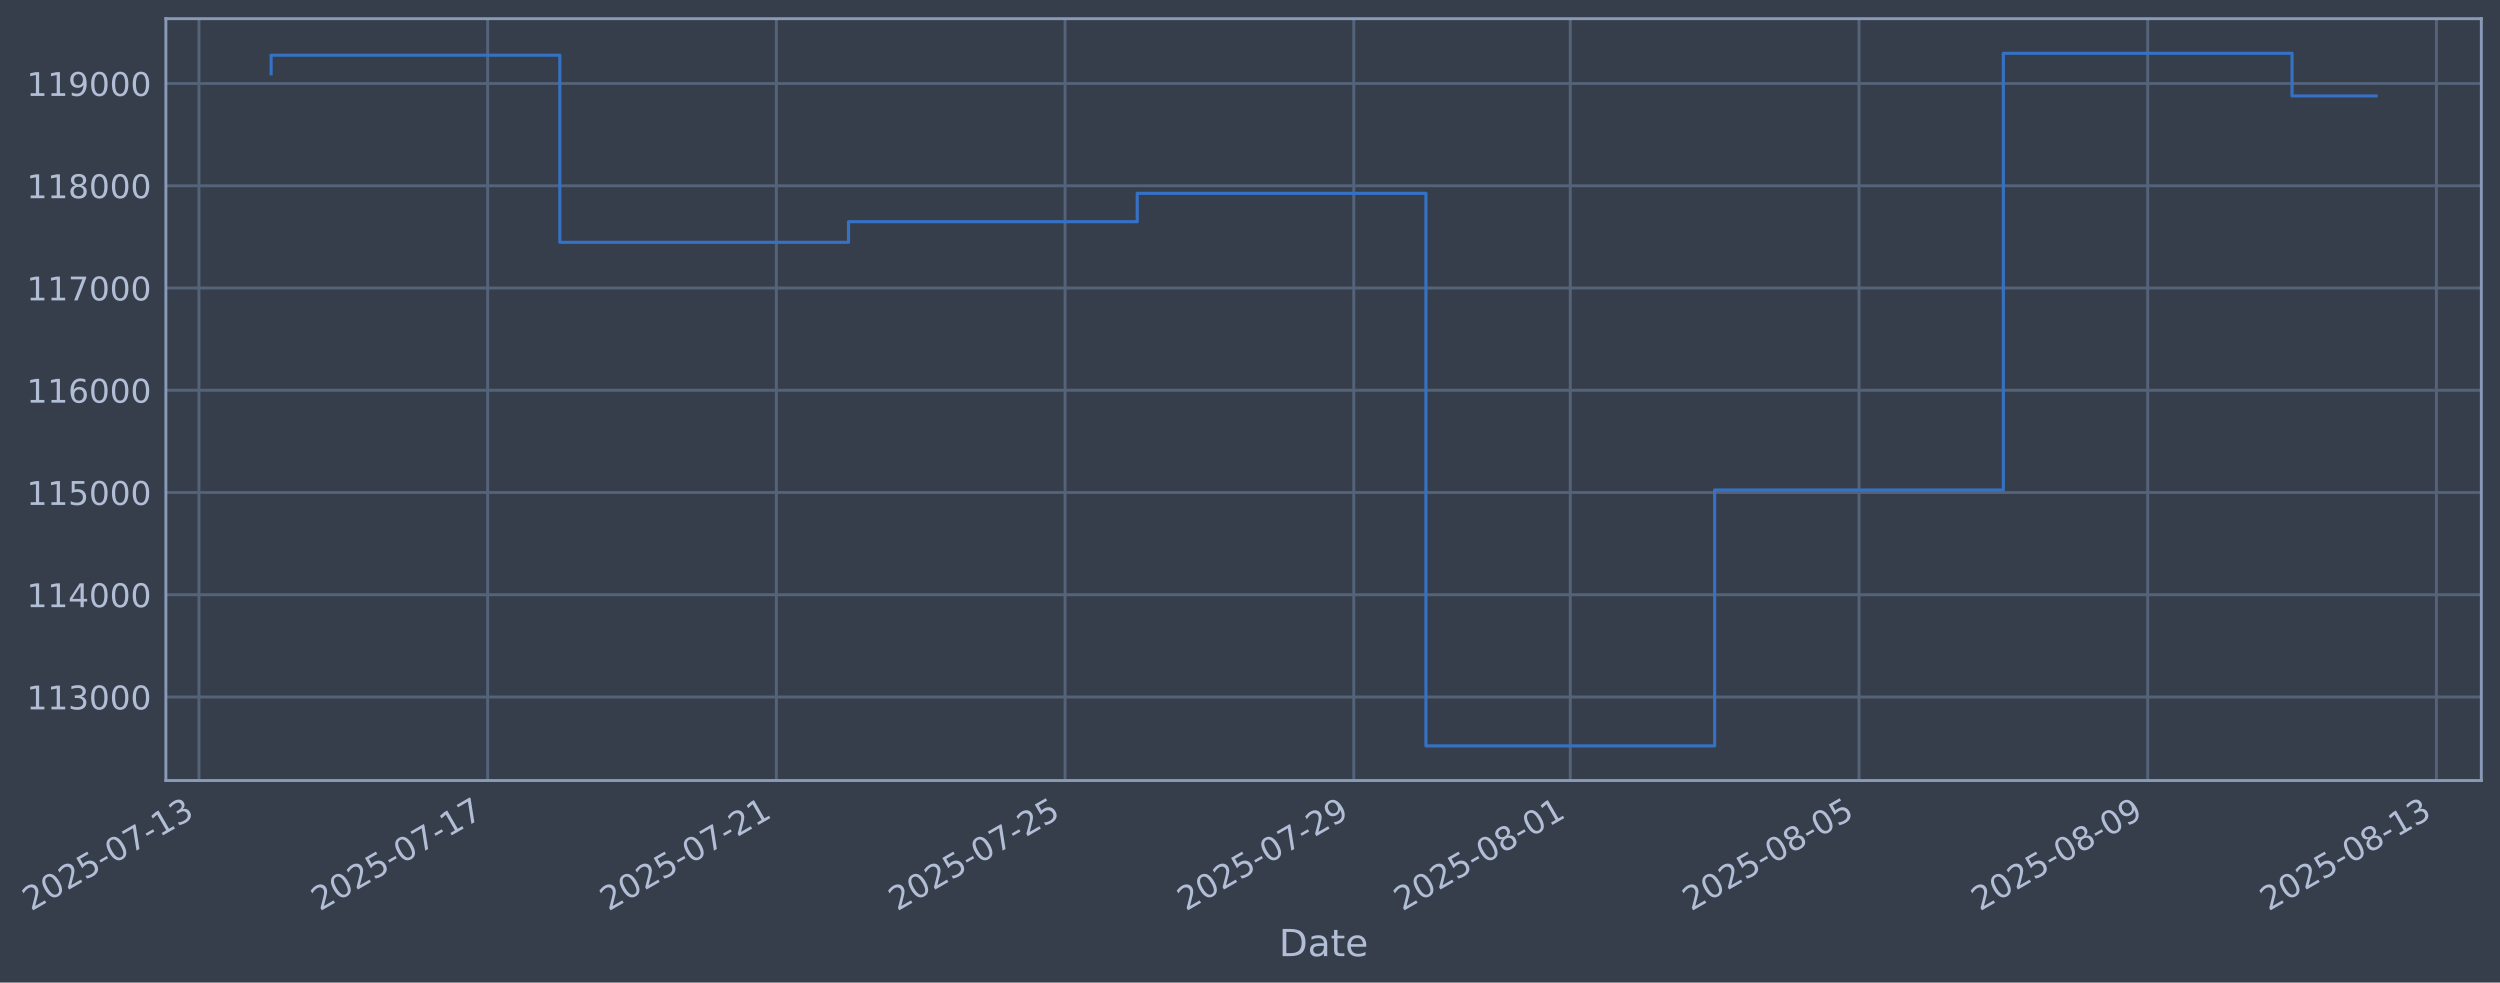
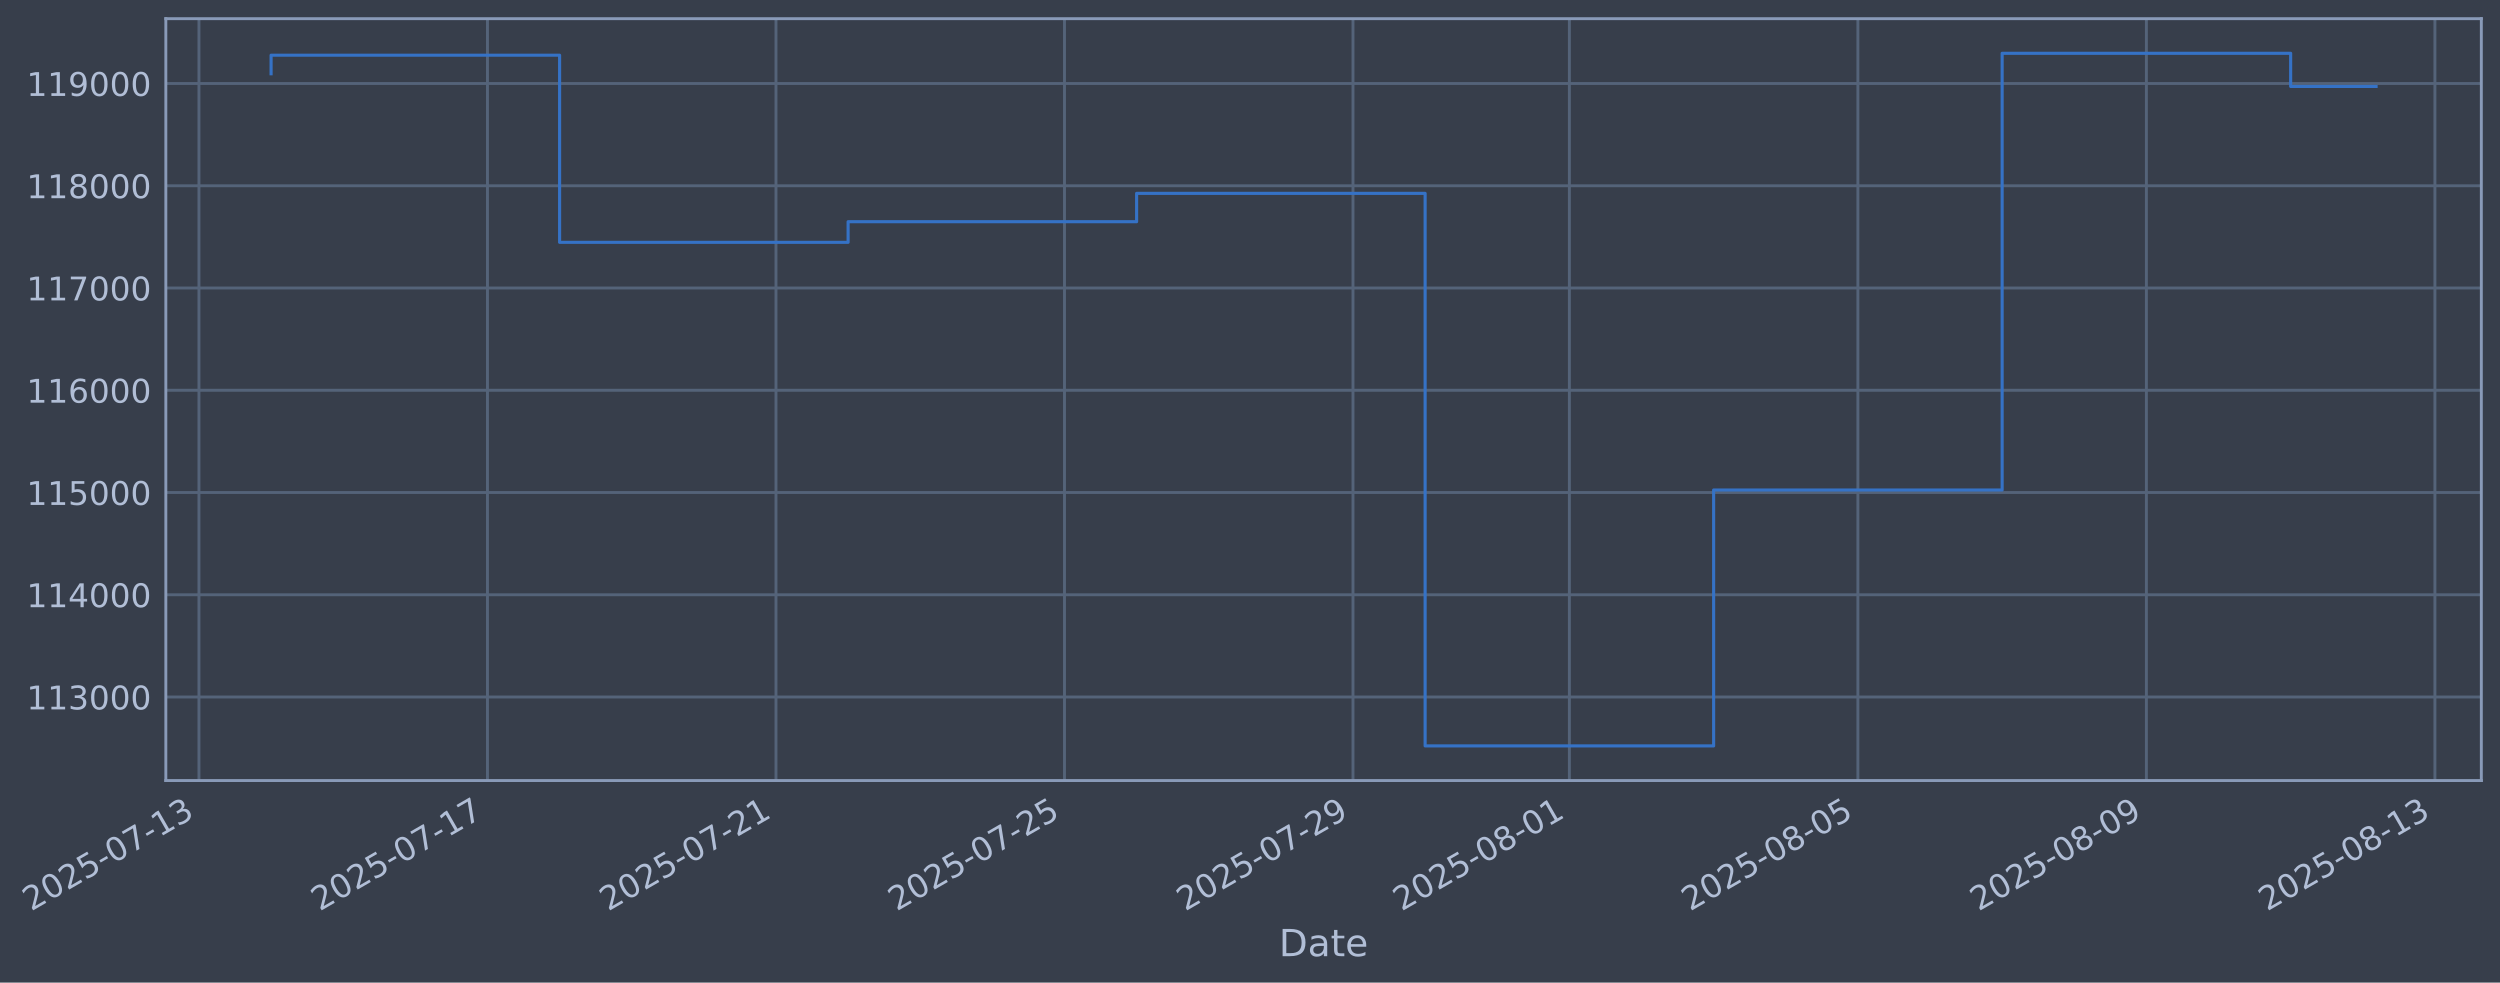
- <svg xmlns="http://www.w3.org/2000/svg" xmlns:xlink="http://www.w3.org/1999/xlink" width="963.96pt" height="378.87pt" viewBox="0 0 963.96 378.87" version="1.1">
+ <svg xmlns="http://www.w3.org/2000/svg" xmlns:xlink="http://www.w3.org/1999/xlink" width="963.941pt" height="378.87pt" viewBox="0 0 963.941 378.87" version="1.1">
  <defs>
    <style type="text/css">*{stroke-linejoin: round; stroke-linecap: butt}</style>
  </defs>
  <g id="figure_1">
    <g id="patch_1">
-       <path d="M 0 378.87  L 963.96 378.87  L 963.96 0  L 0 0  z " style="fill: #373e4b" />
+       <path d="M 0 378.87  L 963.941 378.87  L 963.941 0  L 0 0  z " style="fill: #373e4b" />
    </g>
    <g id="axes_1">
      <g id="patch_2">
-         <path d="M 63.96 300.96  L 956.76 300.96  L 956.76 7.2  L 63.96 7.2  z " style="fill: #373e4b" />
+         <path d="M 63.941 300.96  L 956.741 300.96  L 956.741 7.2  L 63.941 7.2  z " style="fill: #373e4b" />
      </g>
      <g id="matplotlib.axis_1">
        <g id="xtick_1">
          <g id="line2d_1">
-             <path d="M 76.713 300.96  L 76.713 7.2  " clip-path="url(#p67ee766f5b)" style="fill: none; stroke: #546379; stroke-width: 1.12; stroke-linecap: square" />
+             <path d="M 76.713 300.96  L 76.713 7.2  " clip-path="url(#pbcbb512628)" style="fill: none; stroke: #546379; stroke-width: 1.12; stroke-linecap: square" />
          </g>
          <g id="line2d_2" />
          <g id="text_1">
            <g style="fill: #b1bed6" transform="translate(11.98702 351.4642) rotate(-30) scale(0.126 -0.126)">
              <defs>
                <path id="DejaVuSans-32" d="M 1228 531  L 3431 531  L 3431 0  L 469 0  L 469 531  Q 828 903 1448 1529  Q 2069 2156 2228 2338  Q 2531 2678 2651 2914  Q 2772 3150 2772 3378  Q 2772 3750 2511 3984  Q 2250 4219 1831 4219  Q 1534 4219 1204 4116  Q 875 4013 500 3803  L 500 4441  Q 881 4594 1212 4672  Q 1544 4750 1819 4750  Q 2544 4750 2975 4387  Q 3406 4025 3406 3419  Q 3406 3131 3298 2873  Q 3191 2616 2906 2266  Q 2828 2175 2409 1742  Q 1991 1309 1228 531  z " transform="scale(0.015625)" />
                <path id="DejaVuSans-30" d="M 2034 4250  Q 1547 4250 1301 3770  Q 1056 3291 1056 2328  Q 1056 1369 1301 889  Q 1547 409 2034 409  Q 2525 409 2770 889  Q 3016 1369 3016 2328  Q 3016 3291 2770 3770  Q 2525 4250 2034 4250  z M 2034 4750  Q 2819 4750 3233 4129  Q 3647 3509 3647 2328  Q 3647 1150 3233 529  Q 2819 -91 2034 -91  Q 1250 -91 836 529  Q 422 1150 422 2328  Q 422 3509 836 4129  Q 1250 4750 2034 4750  z " transform="scale(0.015625)" />
                <path id="DejaVuSans-35" d="M 691 4666  L 3169 4666  L 3169 4134  L 1269 4134  L 1269 2991  Q 1406 3038 1543 3061  Q 1681 3084 1819 3084  Q 2600 3084 3056 2656  Q 3513 2228 3513 1497  Q 3513 744 3044 326  Q 2575 -91 1722 -91  Q 1428 -91 1123 -41  Q 819 9 494 109  L 494 744  Q 775 591 1075 516  Q 1375 441 1709 441  Q 2250 441 2565 725  Q 2881 1009 2881 1497  Q 2881 1984 2565 2268  Q 2250 2553 1709 2553  Q 1456 2553 1204 2497  Q 953 2441 691 2322  L 691 4666  z " transform="scale(0.015625)" />
                <path id="DejaVuSans-2d" d="M 313 2009  L 1997 2009  L 1997 1497  L 313 1497  L 313 2009  z " transform="scale(0.015625)" />
                <path id="DejaVuSans-37" d="M 525 4666  L 3525 4666  L 3525 4397  L 1831 0  L 1172 0  L 2766 4134  L 525 4134  L 525 4666  z " transform="scale(0.015625)" />
                <path id="DejaVuSans-31" d="M 794 531  L 1825 531  L 1825 4091  L 703 3866  L 703 4441  L 1819 4666  L 2450 4666  L 2450 531  L 3481 531  L 3481 0  L 794 0  L 794 531  z " transform="scale(0.015625)" />
                <path id="DejaVuSans-33" d="M 2597 2516  Q 3050 2419 3304 2112  Q 3559 1806 3559 1356  Q 3559 666 3084 287  Q 2609 -91 1734 -91  Q 1441 -91 1130 -33  Q 819 25 488 141  L 488 750  Q 750 597 1062 519  Q 1375 441 1716 441  Q 2309 441 2620 675  Q 2931 909 2931 1356  Q 2931 1769 2642 2001  Q 2353 2234 1838 2234  L 1294 2234  L 1294 2753  L 1863 2753  Q 2328 2753 2575 2939  Q 2822 3125 2822 3475  Q 2822 3834 2567 4026  Q 2313 4219 1838 4219  Q 1578 4219 1281 4162  Q 984 4106 628 3988  L 628 4550  Q 988 4650 1302 4700  Q 1616 4750 1894 4750  Q 2613 4750 3031 4423  Q 3450 4097 3450 3541  Q 3450 3153 3228 2886  Q 3006 2619 2597 2516  z " transform="scale(0.015625)" />
              </defs>
              <use xlink:href="#DejaVuSans-32" />
              <use xlink:href="#DejaVuSans-30" transform="translate(63.62305 0)" />
              <use xlink:href="#DejaVuSans-32" transform="translate(127.2461 0)" />
              <use xlink:href="#DejaVuSans-35" transform="translate(190.8691 0)" />
              <use xlink:href="#DejaVuSans-2d" transform="translate(254.4922 0)" />
              <use xlink:href="#DejaVuSans-30" transform="translate(290.5762 0)" />
              <use xlink:href="#DejaVuSans-37" transform="translate(354.1992 0)" />
              <use xlink:href="#DejaVuSans-2d" transform="translate(417.8223 0)" />
              <use xlink:href="#DejaVuSans-31" transform="translate(453.9062 0)" />
              <use xlink:href="#DejaVuSans-33" transform="translate(517.5293 0)" />
            </g>
          </g>
        </g>
        <g id="xtick_2">
          <g id="line2d_3">
-             <path d="M 188.031 300.96  L 188.031 7.2  " clip-path="url(#p67ee766f5b)" style="fill: none; stroke: #546379; stroke-width: 1.12; stroke-linecap: square" />
+             <path d="M 187.955 300.96  L 187.955 7.2  " clip-path="url(#pbcbb512628)" style="fill: none; stroke: #546379; stroke-width: 1.12; stroke-linecap: square" />
          </g>
          <g id="line2d_4" />
          <g id="text_2">
-             <g style="fill: #b1bed6" transform="translate(123.306 351.4642) rotate(-30) scale(0.126 -0.126)">
+             <g style="fill: #b1bed6" transform="translate(123.2295 351.4642) rotate(-30) scale(0.126 -0.126)">
              <use xlink:href="#DejaVuSans-32" />
              <use xlink:href="#DejaVuSans-30" transform="translate(63.62305 0)" />
              <use xlink:href="#DejaVuSans-32" transform="translate(127.2461 0)" />
              <use xlink:href="#DejaVuSans-35" transform="translate(190.8691 0)" />
              <use xlink:href="#DejaVuSans-2d" transform="translate(254.4922 0)" />
              <use xlink:href="#DejaVuSans-30" transform="translate(290.5762 0)" />
              <use xlink:href="#DejaVuSans-37" transform="translate(354.1992 0)" />
              <use xlink:href="#DejaVuSans-2d" transform="translate(417.8223 0)" />
              <use xlink:href="#DejaVuSans-31" transform="translate(453.9062 0)" />
              <use xlink:href="#DejaVuSans-37" transform="translate(517.5293 0)" />
            </g>
          </g>
        </g>
        <g id="xtick_3">
          <g id="line2d_5">
-             <path d="M 299.35 300.96  L 299.35 7.2  " clip-path="url(#p67ee766f5b)" style="fill: none; stroke: #546379; stroke-width: 1.12; stroke-linecap: square" />
+             <path d="M 299.198 300.96  L 299.198 7.2  " clip-path="url(#pbcbb512628)" style="fill: none; stroke: #546379; stroke-width: 1.12; stroke-linecap: square" />
          </g>
          <g id="line2d_6" />
          <g id="text_3">
-             <g style="fill: #b1bed6" transform="translate(234.6249 351.4642) rotate(-30) scale(0.126 -0.126)">
+             <g style="fill: #b1bed6" transform="translate(234.472 351.4642) rotate(-30) scale(0.126 -0.126)">
              <use xlink:href="#DejaVuSans-32" />
              <use xlink:href="#DejaVuSans-30" transform="translate(63.62305 0)" />
              <use xlink:href="#DejaVuSans-32" transform="translate(127.2461 0)" />
              <use xlink:href="#DejaVuSans-35" transform="translate(190.8691 0)" />
              <use xlink:href="#DejaVuSans-2d" transform="translate(254.4922 0)" />
              <use xlink:href="#DejaVuSans-30" transform="translate(290.5762 0)" />
              <use xlink:href="#DejaVuSans-37" transform="translate(354.1992 0)" />
              <use xlink:href="#DejaVuSans-2d" transform="translate(417.8223 0)" />
              <use xlink:href="#DejaVuSans-32" transform="translate(453.9062 0)" />
              <use xlink:href="#DejaVuSans-31" transform="translate(517.5293 0)" />
            </g>
          </g>
        </g>
        <g id="xtick_4">
          <g id="line2d_7">
-             <path d="M 410.669 300.96  L 410.669 7.2  " clip-path="url(#p67ee766f5b)" style="fill: none; stroke: #546379; stroke-width: 1.12; stroke-linecap: square" />
+             <path d="M 410.44 300.96  L 410.44 7.2  " clip-path="url(#pbcbb512628)" style="fill: none; stroke: #546379; stroke-width: 1.12; stroke-linecap: square" />
          </g>
          <g id="line2d_8" />
          <g id="text_4">
-             <g style="fill: #b1bed6" transform="translate(345.9438 351.4642) rotate(-30) scale(0.126 -0.126)">
+             <g style="fill: #b1bed6" transform="translate(345.7145 351.4642) rotate(-30) scale(0.126 -0.126)">
              <use xlink:href="#DejaVuSans-32" />
              <use xlink:href="#DejaVuSans-30" transform="translate(63.62305 0)" />
              <use xlink:href="#DejaVuSans-32" transform="translate(127.2461 0)" />
              <use xlink:href="#DejaVuSans-35" transform="translate(190.8691 0)" />
              <use xlink:href="#DejaVuSans-2d" transform="translate(254.4922 0)" />
              <use xlink:href="#DejaVuSans-30" transform="translate(290.5762 0)" />
              <use xlink:href="#DejaVuSans-37" transform="translate(354.1992 0)" />
              <use xlink:href="#DejaVuSans-2d" transform="translate(417.8223 0)" />
              <use xlink:href="#DejaVuSans-32" transform="translate(453.9062 0)" />
              <use xlink:href="#DejaVuSans-35" transform="translate(517.5293 0)" />
            </g>
          </g>
        </g>
        <g id="xtick_5">
          <g id="line2d_9">
-             <path d="M 521.988 300.96  L 521.988 7.2  " clip-path="url(#p67ee766f5b)" style="fill: none; stroke: #546379; stroke-width: 1.12; stroke-linecap: square" />
+             <path d="M 521.682 300.96  L 521.682 7.2  " clip-path="url(#pbcbb512628)" style="fill: none; stroke: #546379; stroke-width: 1.12; stroke-linecap: square" />
          </g>
          <g id="line2d_10" />
          <g id="text_5">
-             <g style="fill: #b1bed6" transform="translate(457.2628 351.4642) rotate(-30) scale(0.126 -0.126)">
+             <g style="fill: #b1bed6" transform="translate(456.957 351.4642) rotate(-30) scale(0.126 -0.126)">
              <defs>
                <path id="DejaVuSans-39" d="M 703 97  L 703 672  Q 941 559 1184 500  Q 1428 441 1663 441  Q 2288 441 2617 861  Q 2947 1281 2994 2138  Q 2813 1869 2534 1725  Q 2256 1581 1919 1581  Q 1219 1581 811 2004  Q 403 2428 403 3163  Q 403 3881 828 4315  Q 1253 4750 1959 4750  Q 2769 4750 3195 4129  Q 3622 3509 3622 2328  Q 3622 1225 3098 567  Q 2575 -91 1691 -91  Q 1453 -91 1209 -44  Q 966 3 703 97  z M 1959 2075  Q 2384 2075 2632 2365  Q 2881 2656 2881 3163  Q 2881 3666 2632 3958  Q 2384 4250 1959 4250  Q 1534 4250 1286 3958  Q 1038 3666 1038 3163  Q 1038 2656 1286 2365  Q 1534 2075 1959 2075  z " transform="scale(0.015625)" />
              </defs>
              <use xlink:href="#DejaVuSans-32" />
              <use xlink:href="#DejaVuSans-30" transform="translate(63.62305 0)" />
              <use xlink:href="#DejaVuSans-32" transform="translate(127.2461 0)" />
              <use xlink:href="#DejaVuSans-35" transform="translate(190.8691 0)" />
              <use xlink:href="#DejaVuSans-2d" transform="translate(254.4922 0)" />
              <use xlink:href="#DejaVuSans-30" transform="translate(290.5762 0)" />
              <use xlink:href="#DejaVuSans-37" transform="translate(354.1992 0)" />
              <use xlink:href="#DejaVuSans-2d" transform="translate(417.8223 0)" />
              <use xlink:href="#DejaVuSans-32" transform="translate(453.9062 0)" />
              <use xlink:href="#DejaVuSans-39" transform="translate(517.5293 0)" />
            </g>
          </g>
        </g>
        <g id="xtick_6">
          <g id="line2d_11">
-             <path d="M 605.477 300.96  L 605.477 7.2  " clip-path="url(#p67ee766f5b)" style="fill: none; stroke: #546379; stroke-width: 1.12; stroke-linecap: square" />
+             <path d="M 605.114 300.96  L 605.114 7.2  " clip-path="url(#pbcbb512628)" style="fill: none; stroke: #546379; stroke-width: 1.12; stroke-linecap: square" />
          </g>
          <g id="line2d_12" />
          <g id="text_6">
-             <g style="fill: #b1bed6" transform="translate(540.752 351.4642) rotate(-30) scale(0.126 -0.126)">
+             <g style="fill: #b1bed6" transform="translate(540.3889 351.4642) rotate(-30) scale(0.126 -0.126)">
              <defs>
                <path id="DejaVuSans-38" d="M 2034 2216  Q 1584 2216 1326 1975  Q 1069 1734 1069 1313  Q 1069 891 1326 650  Q 1584 409 2034 409  Q 2484 409 2743 651  Q 3003 894 3003 1313  Q 3003 1734 2745 1975  Q 2488 2216 2034 2216  z M 1403 2484  Q 997 2584 770 2862  Q 544 3141 544 3541  Q 544 4100 942 4425  Q 1341 4750 2034 4750  Q 2731 4750 3128 4425  Q 3525 4100 3525 3541  Q 3525 3141 3298 2862  Q 3072 2584 2669 2484  Q 3125 2378 3379 2068  Q 3634 1759 3634 1313  Q 3634 634 3220 271  Q 2806 -91 2034 -91  Q 1263 -91 848 271  Q 434 634 434 1313  Q 434 1759 690 2068  Q 947 2378 1403 2484  z M 1172 3481  Q 1172 3119 1398 2916  Q 1625 2713 2034 2713  Q 2441 2713 2670 2916  Q 2900 3119 2900 3481  Q 2900 3844 2670 4047  Q 2441 4250 2034 4250  Q 1625 4250 1398 4047  Q 1172 3844 1172 3481  z " transform="scale(0.015625)" />
              </defs>
              <use xlink:href="#DejaVuSans-32" />
              <use xlink:href="#DejaVuSans-30" transform="translate(63.62305 0)" />
              <use xlink:href="#DejaVuSans-32" transform="translate(127.2461 0)" />
              <use xlink:href="#DejaVuSans-35" transform="translate(190.8691 0)" />
              <use xlink:href="#DejaVuSans-2d" transform="translate(254.4922 0)" />
              <use xlink:href="#DejaVuSans-30" transform="translate(290.5762 0)" />
              <use xlink:href="#DejaVuSans-38" transform="translate(354.1992 0)" />
              <use xlink:href="#DejaVuSans-2d" transform="translate(417.8223 0)" />
              <use xlink:href="#DejaVuSans-30" transform="translate(453.9062 0)" />
              <use xlink:href="#DejaVuSans-31" transform="translate(517.5293 0)" />
            </g>
          </g>
        </g>
        <g id="xtick_7">
          <g id="line2d_13">
-             <path d="M 716.796 300.96  L 716.796 7.2  " clip-path="url(#p67ee766f5b)" style="fill: none; stroke: #546379; stroke-width: 1.12; stroke-linecap: square" />
+             <path d="M 716.357 300.96  L 716.357 7.2  " clip-path="url(#pbcbb512628)" style="fill: none; stroke: #546379; stroke-width: 1.12; stroke-linecap: square" />
          </g>
          <g id="line2d_14" />
          <g id="text_7">
-             <g style="fill: #b1bed6" transform="translate(652.0709 351.4642) rotate(-30) scale(0.126 -0.126)">
+             <g style="fill: #b1bed6" transform="translate(651.6313 351.4642) rotate(-30) scale(0.126 -0.126)">
              <use xlink:href="#DejaVuSans-32" />
              <use xlink:href="#DejaVuSans-30" transform="translate(63.62305 0)" />
              <use xlink:href="#DejaVuSans-32" transform="translate(127.2461 0)" />
              <use xlink:href="#DejaVuSans-35" transform="translate(190.8691 0)" />
              <use xlink:href="#DejaVuSans-2d" transform="translate(254.4922 0)" />
              <use xlink:href="#DejaVuSans-30" transform="translate(290.5762 0)" />
              <use xlink:href="#DejaVuSans-38" transform="translate(354.1992 0)" />
              <use xlink:href="#DejaVuSans-2d" transform="translate(417.8223 0)" />
              <use xlink:href="#DejaVuSans-30" transform="translate(453.9062 0)" />
              <use xlink:href="#DejaVuSans-35" transform="translate(517.5293 0)" />
            </g>
          </g>
        </g>
        <g id="xtick_8">
          <g id="line2d_15">
-             <path d="M 828.115 300.96  L 828.115 7.2  " clip-path="url(#p67ee766f5b)" style="fill: none; stroke: #546379; stroke-width: 1.12; stroke-linecap: square" />
+             <path d="M 827.599 300.96  L 827.599 7.2  " clip-path="url(#pbcbb512628)" style="fill: none; stroke: #546379; stroke-width: 1.12; stroke-linecap: square" />
          </g>
          <g id="line2d_16" />
          <g id="text_8">
-             <g style="fill: #b1bed6" transform="translate(763.3899 351.4642) rotate(-30) scale(0.126 -0.126)">
+             <g style="fill: #b1bed6" transform="translate(762.8738 351.4642) rotate(-30) scale(0.126 -0.126)">
              <use xlink:href="#DejaVuSans-32" />
              <use xlink:href="#DejaVuSans-30" transform="translate(63.62305 0)" />
              <use xlink:href="#DejaVuSans-32" transform="translate(127.2461 0)" />
              <use xlink:href="#DejaVuSans-35" transform="translate(190.8691 0)" />
              <use xlink:href="#DejaVuSans-2d" transform="translate(254.4922 0)" />
              <use xlink:href="#DejaVuSans-30" transform="translate(290.5762 0)" />
              <use xlink:href="#DejaVuSans-38" transform="translate(354.1992 0)" />
              <use xlink:href="#DejaVuSans-2d" transform="translate(417.8223 0)" />
              <use xlink:href="#DejaVuSans-30" transform="translate(453.9062 0)" />
              <use xlink:href="#DejaVuSans-39" transform="translate(517.5293 0)" />
            </g>
          </g>
        </g>
        <g id="xtick_9">
          <g id="line2d_17">
-             <path d="M 939.434 300.96  L 939.434 7.2  " clip-path="url(#p67ee766f5b)" style="fill: none; stroke: #546379; stroke-width: 1.12; stroke-linecap: square" />
+             <path d="M 938.842 300.96  L 938.842 7.2  " clip-path="url(#pbcbb512628)" style="fill: none; stroke: #546379; stroke-width: 1.12; stroke-linecap: square" />
          </g>
          <g id="line2d_18" />
          <g id="text_9">
-             <g style="fill: #b1bed6" transform="translate(874.7088 351.4642) rotate(-30) scale(0.126 -0.126)">
+             <g style="fill: #b1bed6" transform="translate(874.1163 351.4642) rotate(-30) scale(0.126 -0.126)">
              <use xlink:href="#DejaVuSans-32" />
              <use xlink:href="#DejaVuSans-30" transform="translate(63.62305 0)" />
              <use xlink:href="#DejaVuSans-32" transform="translate(127.2461 0)" />
              <use xlink:href="#DejaVuSans-35" transform="translate(190.8691 0)" />
              <use xlink:href="#DejaVuSans-2d" transform="translate(254.4922 0)" />
              <use xlink:href="#DejaVuSans-30" transform="translate(290.5762 0)" />
              <use xlink:href="#DejaVuSans-38" transform="translate(354.1992 0)" />
              <use xlink:href="#DejaVuSans-2d" transform="translate(417.8223 0)" />
              <use xlink:href="#DejaVuSans-31" transform="translate(453.9062 0)" />
              <use xlink:href="#DejaVuSans-33" transform="translate(517.5293 0)" />
            </g>
          </g>
        </g>
        <g id="text_10">
-           <g style="fill: #b1bed6" transform="translate(493.1513 368.6753) scale(0.144 -0.144)">
+           <g style="fill: #b1bed6" transform="translate(493.1322 368.6753) scale(0.144 -0.144)">
            <defs>
              <path id="DejaVuSans-44" d="M 1259 4147  L 1259 519  L 2022 519  Q 2988 519 3436 956  Q 3884 1394 3884 2338  Q 3884 3275 3436 3711  Q 2988 4147 2022 4147  L 1259 4147  z M 628 4666  L 1925 4666  Q 3281 4666 3915 4102  Q 4550 3538 4550 2338  Q 4550 1131 3912 565  Q 3275 0 1925 0  L 628 0  L 628 4666  z " transform="scale(0.015625)" />
              <path id="DejaVuSans-61" d="M 2194 1759  Q 1497 1759 1228 1600  Q 959 1441 959 1056  Q 959 750 1161 570  Q 1363 391 1709 391  Q 2188 391 2477 730  Q 2766 1069 2766 1631  L 2766 1759  L 2194 1759  z M 3341 1997  L 3341 0  L 2766 0  L 2766 531  Q 2569 213 2275 61  Q 1981 -91 1556 -91  Q 1019 -91 701 211  Q 384 513 384 1019  Q 384 1609 779 1909  Q 1175 2209 1959 2209  L 2766 2209  L 2766 2266  Q 2766 2663 2505 2880  Q 2244 3097 1772 3097  Q 1472 3097 1187 3025  Q 903 2953 641 2809  L 641 3341  Q 956 3463 1253 3523  Q 1550 3584 1831 3584  Q 2591 3584 2966 3190  Q 3341 2797 3341 1997  z " transform="scale(0.015625)" />
              <path id="DejaVuSans-74" d="M 1172 4494  L 1172 3500  L 2356 3500  L 2356 3053  L 1172 3053  L 1172 1153  Q 1172 725 1289 603  Q 1406 481 1766 481  L 2356 481  L 2356 0  L 1766 0  Q 1100 0 847 248  Q 594 497 594 1153  L 594 3053  L 172 3053  L 172 3500  L 594 3500  L 594 4494  L 1172 4494  z " transform="scale(0.015625)" />
              <path id="DejaVuSans-65" d="M 3597 1894  L 3597 1613  L 953 1613  Q 991 1019 1311 708  Q 1631 397 2203 397  Q 2534 397 2845 478  Q 3156 559 3463 722  L 3463 178  Q 3153 47 2828 -22  Q 2503 -91 2169 -91  Q 1331 -91 842 396  Q 353 884 353 1716  Q 353 2575 817 3079  Q 1281 3584 2069 3584  Q 2775 3584 3186 3129  Q 3597 2675 3597 1894  z M 3022 2063  Q 3016 2534 2758 2815  Q 2500 3097 2075 3097  Q 1594 3097 1305 2825  Q 1016 2553 972 2059  L 3022 2063  z " transform="scale(0.015625)" />
            </defs>
            <use xlink:href="#DejaVuSans-44" />
            <use xlink:href="#DejaVuSans-61" transform="translate(77.00195 0)" />
            <use xlink:href="#DejaVuSans-74" transform="translate(138.2812 0)" />
            <use xlink:href="#DejaVuSans-65" transform="translate(177.4902 0)" />
          </g>
        </g>
      </g>
      <g id="matplotlib.axis_2">
        <g id="ytick_1">
          <g id="line2d_19">
-             <path d="M 63.96 268.75  L 956.76 268.75  " clip-path="url(#p67ee766f5b)" style="fill: none; stroke: #546379; stroke-width: 1.12; stroke-linecap: square" />
+             <path d="M 63.941 268.75  L 956.741 268.75  " clip-path="url(#pbcbb512628)" style="fill: none; stroke: #546379; stroke-width: 1.12; stroke-linecap: square" />
          </g>
          <g id="line2d_20" />
          <g id="text_11">
-             <g style="fill: #b1bed6" transform="translate(10.25994 273.5373) scale(0.126 -0.126)">
+             <g style="fill: #b1bed6" transform="translate(10.24083 273.5373) scale(0.126 -0.126)">
              <use xlink:href="#DejaVuSans-31" />
              <use xlink:href="#DejaVuSans-31" transform="translate(63.62305 0)" />
              <use xlink:href="#DejaVuSans-33" transform="translate(127.2461 0)" />
              <use xlink:href="#DejaVuSans-30" transform="translate(190.8691 0)" />
              <use xlink:href="#DejaVuSans-30" transform="translate(254.4922 0)" />
              <use xlink:href="#DejaVuSans-30" transform="translate(318.1152 0)" />
            </g>
          </g>
        </g>
        <g id="ytick_2">
          <g id="line2d_21">
-             <path d="M 63.96 229.325  L 956.76 229.325  " clip-path="url(#p67ee766f5b)" style="fill: none; stroke: #546379; stroke-width: 1.12; stroke-linecap: square" />
+             <path d="M 63.941 229.325  L 956.741 229.325  " clip-path="url(#pbcbb512628)" style="fill: none; stroke: #546379; stroke-width: 1.12; stroke-linecap: square" />
          </g>
          <g id="line2d_22" />
          <g id="text_12">
-             <g style="fill: #b1bed6" transform="translate(10.25994 234.1122) scale(0.126 -0.126)">
+             <g style="fill: #b1bed6" transform="translate(10.24083 234.1122) scale(0.126 -0.126)">
              <defs>
                <path id="DejaVuSans-34" d="M 2419 4116  L 825 1625  L 2419 1625  L 2419 4116  z M 2253 4666  L 3047 4666  L 3047 1625  L 3713 1625  L 3713 1100  L 3047 1100  L 3047 0  L 2419 0  L 2419 1100  L 313 1100  L 313 1709  L 2253 4666  z " transform="scale(0.015625)" />
              </defs>
              <use xlink:href="#DejaVuSans-31" />
              <use xlink:href="#DejaVuSans-31" transform="translate(63.62305 0)" />
              <use xlink:href="#DejaVuSans-34" transform="translate(127.2461 0)" />
              <use xlink:href="#DejaVuSans-30" transform="translate(190.8691 0)" />
              <use xlink:href="#DejaVuSans-30" transform="translate(254.4922 0)" />
              <use xlink:href="#DejaVuSans-30" transform="translate(318.1152 0)" />
            </g>
          </g>
        </g>
        <g id="ytick_3">
          <g id="line2d_23">
-             <path d="M 63.96 189.9  L 956.76 189.9  " clip-path="url(#p67ee766f5b)" style="fill: none; stroke: #546379; stroke-width: 1.12; stroke-linecap: square" />
+             <path d="M 63.941 189.9  L 956.741 189.9  " clip-path="url(#pbcbb512628)" style="fill: none; stroke: #546379; stroke-width: 1.12; stroke-linecap: square" />
          </g>
          <g id="line2d_24" />
          <g id="text_13">
-             <g style="fill: #b1bed6" transform="translate(10.25994 194.6871) scale(0.126 -0.126)">
+             <g style="fill: #b1bed6" transform="translate(10.24083 194.6871) scale(0.126 -0.126)">
              <use xlink:href="#DejaVuSans-31" />
              <use xlink:href="#DejaVuSans-31" transform="translate(63.62305 0)" />
              <use xlink:href="#DejaVuSans-35" transform="translate(127.2461 0)" />
              <use xlink:href="#DejaVuSans-30" transform="translate(190.8691 0)" />
              <use xlink:href="#DejaVuSans-30" transform="translate(254.4922 0)" />
              <use xlink:href="#DejaVuSans-30" transform="translate(318.1152 0)" />
            </g>
          </g>
        </g>
        <g id="ytick_4">
          <g id="line2d_25">
-             <path d="M 63.96 150.475  L 956.76 150.475  " clip-path="url(#p67ee766f5b)" style="fill: none; stroke: #546379; stroke-width: 1.12; stroke-linecap: square" />
+             <path d="M 63.941 150.475  L 956.741 150.475  " clip-path="url(#pbcbb512628)" style="fill: none; stroke: #546379; stroke-width: 1.12; stroke-linecap: square" />
          </g>
          <g id="line2d_26" />
          <g id="text_14">
-             <g style="fill: #b1bed6" transform="translate(10.25994 155.262) scale(0.126 -0.126)">
+             <g style="fill: #b1bed6" transform="translate(10.24083 155.262) scale(0.126 -0.126)">
              <defs>
                <path id="DejaVuSans-36" d="M 2113 2584  Q 1688 2584 1439 2293  Q 1191 2003 1191 1497  Q 1191 994 1439 701  Q 1688 409 2113 409  Q 2538 409 2786 701  Q 3034 994 3034 1497  Q 3034 2003 2786 2293  Q 2538 2584 2113 2584  z M 3366 4563  L 3366 3988  Q 3128 4100 2886 4159  Q 2644 4219 2406 4219  Q 1781 4219 1451 3797  Q 1122 3375 1075 2522  Q 1259 2794 1537 2939  Q 1816 3084 2150 3084  Q 2853 3084 3261 2657  Q 3669 2231 3669 1497  Q 3669 778 3244 343  Q 2819 -91 2113 -91  Q 1303 -91 875 529  Q 447 1150 447 2328  Q 447 3434 972 4092  Q 1497 4750 2381 4750  Q 2619 4750 2861 4703  Q 3103 4656 3366 4563  z " transform="scale(0.015625)" />
              </defs>
              <use xlink:href="#DejaVuSans-31" />
              <use xlink:href="#DejaVuSans-31" transform="translate(63.62305 0)" />
              <use xlink:href="#DejaVuSans-36" transform="translate(127.2461 0)" />
              <use xlink:href="#DejaVuSans-30" transform="translate(190.8691 0)" />
              <use xlink:href="#DejaVuSans-30" transform="translate(254.4922 0)" />
              <use xlink:href="#DejaVuSans-30" transform="translate(318.1152 0)" />
            </g>
          </g>
        </g>
        <g id="ytick_5">
          <g id="line2d_27">
-             <path d="M 63.96 111.05  L 956.76 111.05  " clip-path="url(#p67ee766f5b)" style="fill: none; stroke: #546379; stroke-width: 1.12; stroke-linecap: square" />
+             <path d="M 63.941 111.05  L 956.741 111.05  " clip-path="url(#pbcbb512628)" style="fill: none; stroke: #546379; stroke-width: 1.12; stroke-linecap: square" />
          </g>
          <g id="line2d_28" />
          <g id="text_15">
-             <g style="fill: #b1bed6" transform="translate(10.25994 115.8369) scale(0.126 -0.126)">
+             <g style="fill: #b1bed6" transform="translate(10.24083 115.8369) scale(0.126 -0.126)">
              <use xlink:href="#DejaVuSans-31" />
              <use xlink:href="#DejaVuSans-31" transform="translate(63.62305 0)" />
              <use xlink:href="#DejaVuSans-37" transform="translate(127.2461 0)" />
              <use xlink:href="#DejaVuSans-30" transform="translate(190.8691 0)" />
              <use xlink:href="#DejaVuSans-30" transform="translate(254.4922 0)" />
              <use xlink:href="#DejaVuSans-30" transform="translate(318.1152 0)" />
            </g>
          </g>
        </g>
        <g id="ytick_6">
          <g id="line2d_29">
-             <path d="M 63.96 71.625  L 956.76 71.625  " clip-path="url(#p67ee766f5b)" style="fill: none; stroke: #546379; stroke-width: 1.12; stroke-linecap: square" />
+             <path d="M 63.941 71.625  L 956.741 71.625  " clip-path="url(#pbcbb512628)" style="fill: none; stroke: #546379; stroke-width: 1.12; stroke-linecap: square" />
          </g>
          <g id="line2d_30" />
          <g id="text_16">
-             <g style="fill: #b1bed6" transform="translate(10.25994 76.4118) scale(0.126 -0.126)">
+             <g style="fill: #b1bed6" transform="translate(10.24083 76.4118) scale(0.126 -0.126)">
              <use xlink:href="#DejaVuSans-31" />
              <use xlink:href="#DejaVuSans-31" transform="translate(63.62305 0)" />
              <use xlink:href="#DejaVuSans-38" transform="translate(127.2461 0)" />
              <use xlink:href="#DejaVuSans-30" transform="translate(190.8691 0)" />
              <use xlink:href="#DejaVuSans-30" transform="translate(254.4922 0)" />
              <use xlink:href="#DejaVuSans-30" transform="translate(318.1152 0)" />
            </g>
          </g>
        </g>
        <g id="ytick_7">
          <g id="line2d_31">
-             <path d="M 63.96 32.2  L 956.76 32.2  " clip-path="url(#p67ee766f5b)" style="fill: none; stroke: #546379; stroke-width: 1.12; stroke-linecap: square" />
+             <path d="M 63.941 32.2  L 956.741 32.2  " clip-path="url(#pbcbb512628)" style="fill: none; stroke: #546379; stroke-width: 1.12; stroke-linecap: square" />
          </g>
          <g id="line2d_32" />
          <g id="text_17">
-             <g style="fill: #b1bed6" transform="translate(10.25994 36.9867) scale(0.126 -0.126)">
+             <g style="fill: #b1bed6" transform="translate(10.24083 36.9867) scale(0.126 -0.126)">
              <use xlink:href="#DejaVuSans-31" />
              <use xlink:href="#DejaVuSans-31" transform="translate(63.62305 0)" />
              <use xlink:href="#DejaVuSans-39" transform="translate(127.2461 0)" />
              <use xlink:href="#DejaVuSans-30" transform="translate(190.8691 0)" />
              <use xlink:href="#DejaVuSans-30" transform="translate(254.4922 0)" />
              <use xlink:href="#DejaVuSans-30" transform="translate(318.1152 0)" />
            </g>
          </g>
        </g>
      </g>
      <g id="line2d_33">
-         <path d="M 104.542 28.439  L 104.542 21.285  L 215.861 21.285  L 215.861 93.435  L 327.18 93.435  L 327.18 85.489  L 438.499 85.489  L 438.499 74.56  L 549.818 74.56  L 549.818 287.607  L 661.137 287.607  L 661.137 188.936  L 772.456 188.936  L 772.456 20.553  L 883.775 20.553  L 883.775 36.993  L 916.179 36.993  " clip-path="url(#p67ee766f5b)" style="fill: none; stroke: #3572c6; stroke-width: 1.2; stroke-linecap: square" />
+         <path d="M 104.523 28.439  L 104.523 21.285  L 215.766 21.285  L 215.766 93.435  L 327.008 93.435  L 327.008 85.489  L 438.251 85.489  L 438.251 74.56  L 549.493 74.56  L 549.493 287.607  L 660.736 287.607  L 660.736 188.936  L 771.978 188.936  L 771.978 20.553  L 883.221 20.553  L 883.221 33.325  L 916.16 33.325  " clip-path="url(#pbcbb512628)" style="fill: none; stroke: #3572c6; stroke-width: 1.2; stroke-linecap: square" />
      </g>
      <g id="patch_3">
-         <path d="M 63.96 300.96  L 63.96 7.2  " style="fill: none; stroke: #899ab8; stroke-width: 1.12; stroke-linejoin: miter; stroke-linecap: square" />
+         <path d="M 63.941 300.96  L 63.941 7.2  " style="fill: none; stroke: #899ab8; stroke-width: 1.12; stroke-linejoin: miter; stroke-linecap: square" />
      </g>
      <g id="patch_4">
-         <path d="M 956.76 300.96  L 956.76 7.2  " style="fill: none; stroke: #899ab8; stroke-width: 1.12; stroke-linejoin: miter; stroke-linecap: square" />
+         <path d="M 956.741 300.96  L 956.741 7.2  " style="fill: none; stroke: #899ab8; stroke-width: 1.12; stroke-linejoin: miter; stroke-linecap: square" />
      </g>
      <g id="patch_5">
-         <path d="M 63.96 300.96  L 956.76 300.96  " style="fill: none; stroke: #899ab8; stroke-width: 1.12; stroke-linejoin: miter; stroke-linecap: square" />
+         <path d="M 63.941 300.96  L 956.741 300.96  " style="fill: none; stroke: #899ab8; stroke-width: 1.12; stroke-linejoin: miter; stroke-linecap: square" />
      </g>
      <g id="patch_6">
-         <path d="M 63.96 7.2  L 956.76 7.2  " style="fill: none; stroke: #899ab8; stroke-width: 1.12; stroke-linejoin: miter; stroke-linecap: square" />
+         <path d="M 63.941 7.2  L 956.741 7.2  " style="fill: none; stroke: #899ab8; stroke-width: 1.12; stroke-linejoin: miter; stroke-linecap: square" />
      </g>
    </g>
  </g>
  <defs>
-     <clipPath id="p67ee766f5b">
-       <rect x="63.96" y="7.2" width="892.8" height="293.76" />
+     <clipPath id="pbcbb512628">
+       <rect x="63.941" y="7.2" width="892.8" height="293.76" />
    </clipPath>
  </defs>
</svg>
